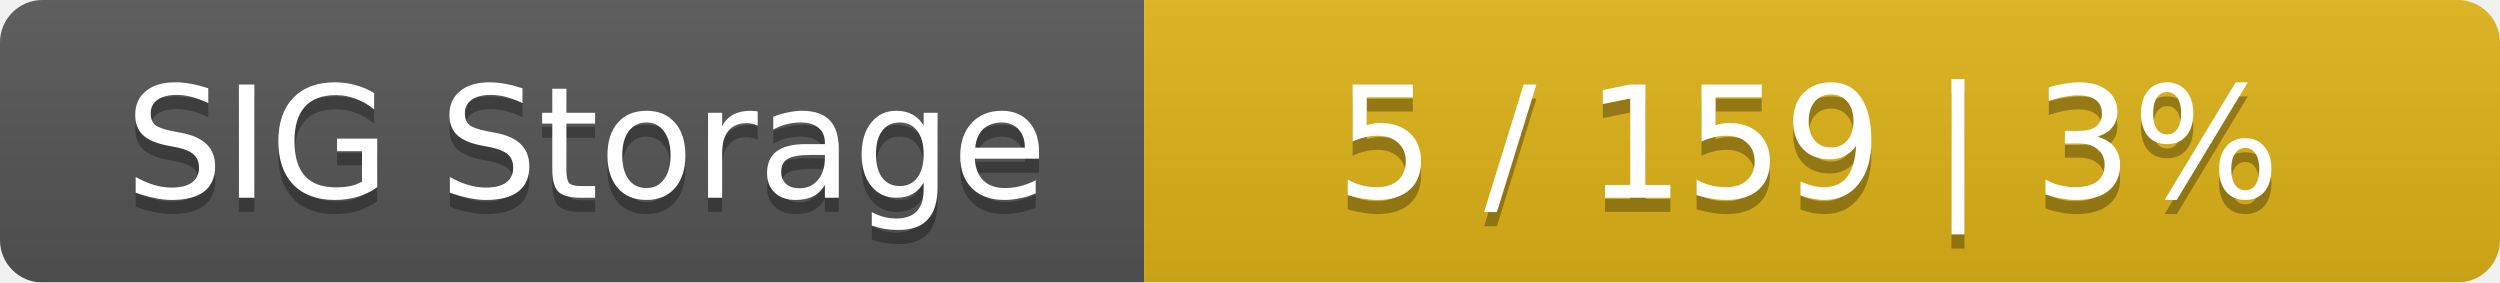
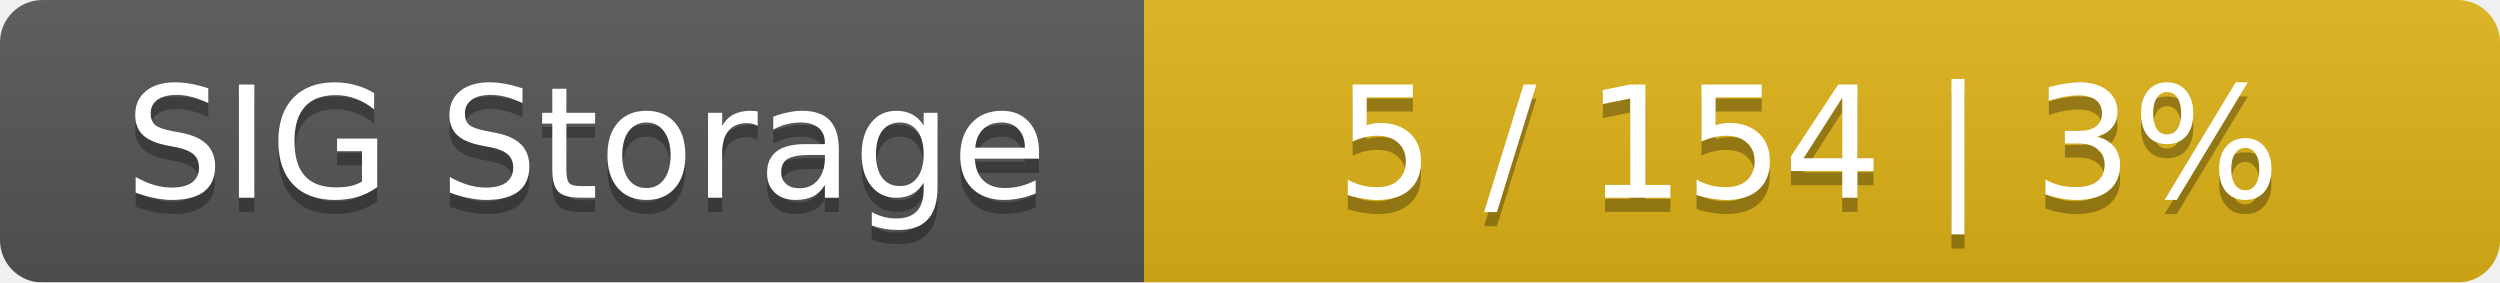
<svg xmlns="http://www.w3.org/2000/svg" width="177" height="20">
  <linearGradient id="smooth" x2="0" y2="100%">
    <stop offset="0" stop-color="#bbb" stop-opacity=".1" />
    <stop offset="1" stop-opacity=".1" />
  </linearGradient>
  <mask id="round">
    <rect width="177" height="20" rx="3" fill="#fff" />
  </mask>
  <g mask="url(#round)">
    <rect width="81" height="20" fill="#555" />
    <rect x="81" width="96" height="20" fill="#dfb317" />
    <rect width="177" height="20" fill="url(#smooth)" />
  </g>
  <g fill="#fff" text-anchor="middle" font-family="DejaVu Sans,Verdana,Geneva,sans-serif" font-size="11">
    <text x="41.5" y="15" fill="#010101" fill-opacity=".3">SIG Storage</text>
    <text x="41.5" y="14">SIG Storage</text>
-     <text x="128" y="15" fill="#010101" fill-opacity=".3">5 / 159    |    3%</text>
-     <text x="128" y="14">5 / 159    |    3%</text>
+     <text x="128" y="15" fill="#010101" fill-opacity=".3">5 / 154    |    3%</text>
+     <text x="128" y="14">5 / 154    |    3%</text>
  </g>
</svg>
